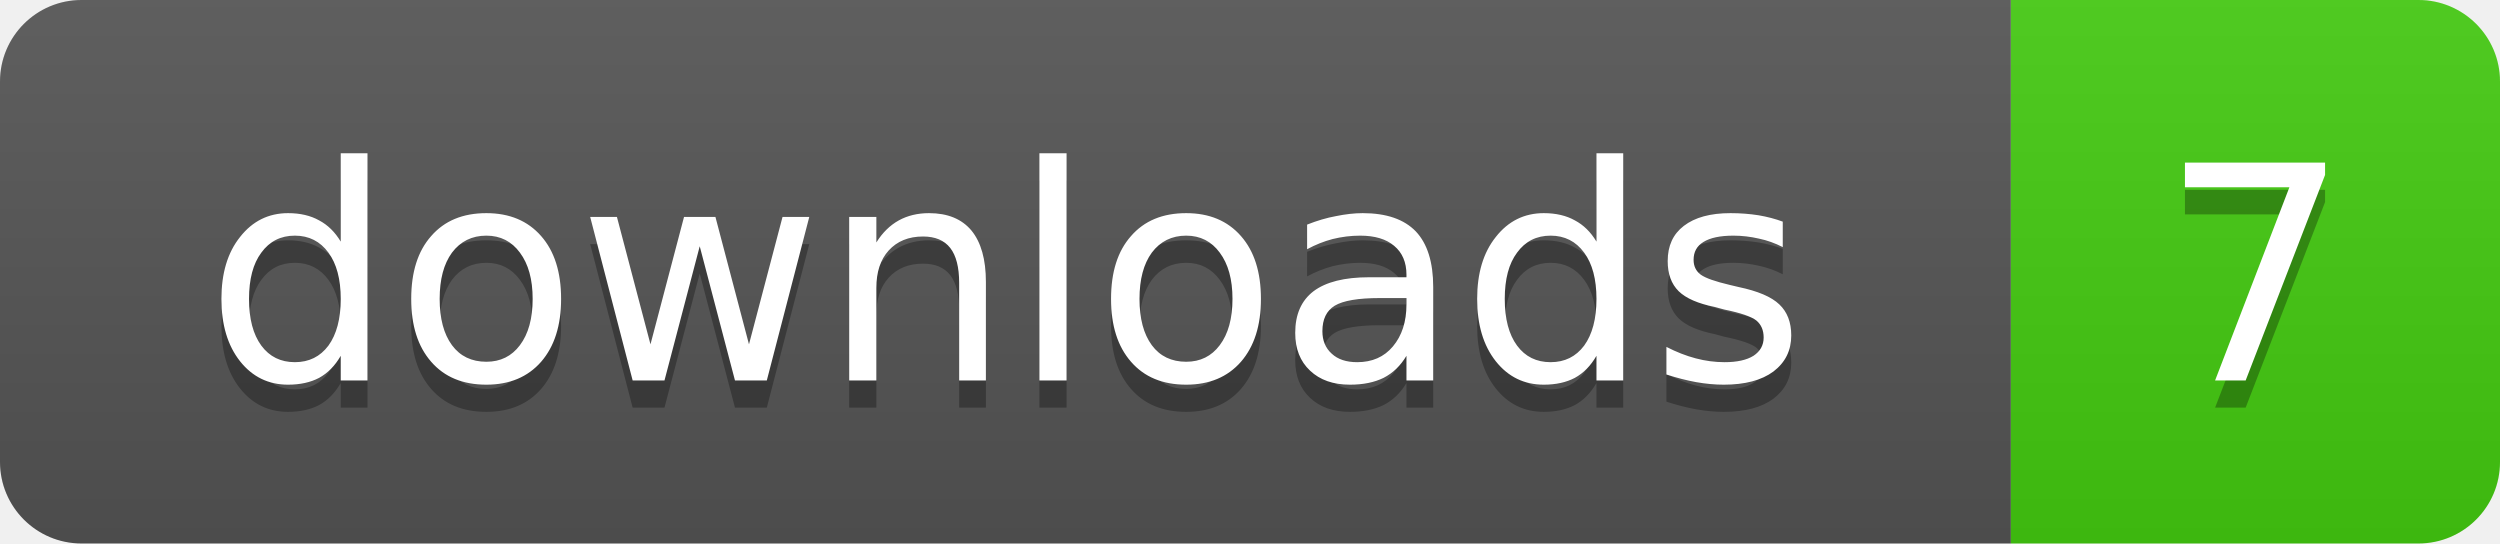
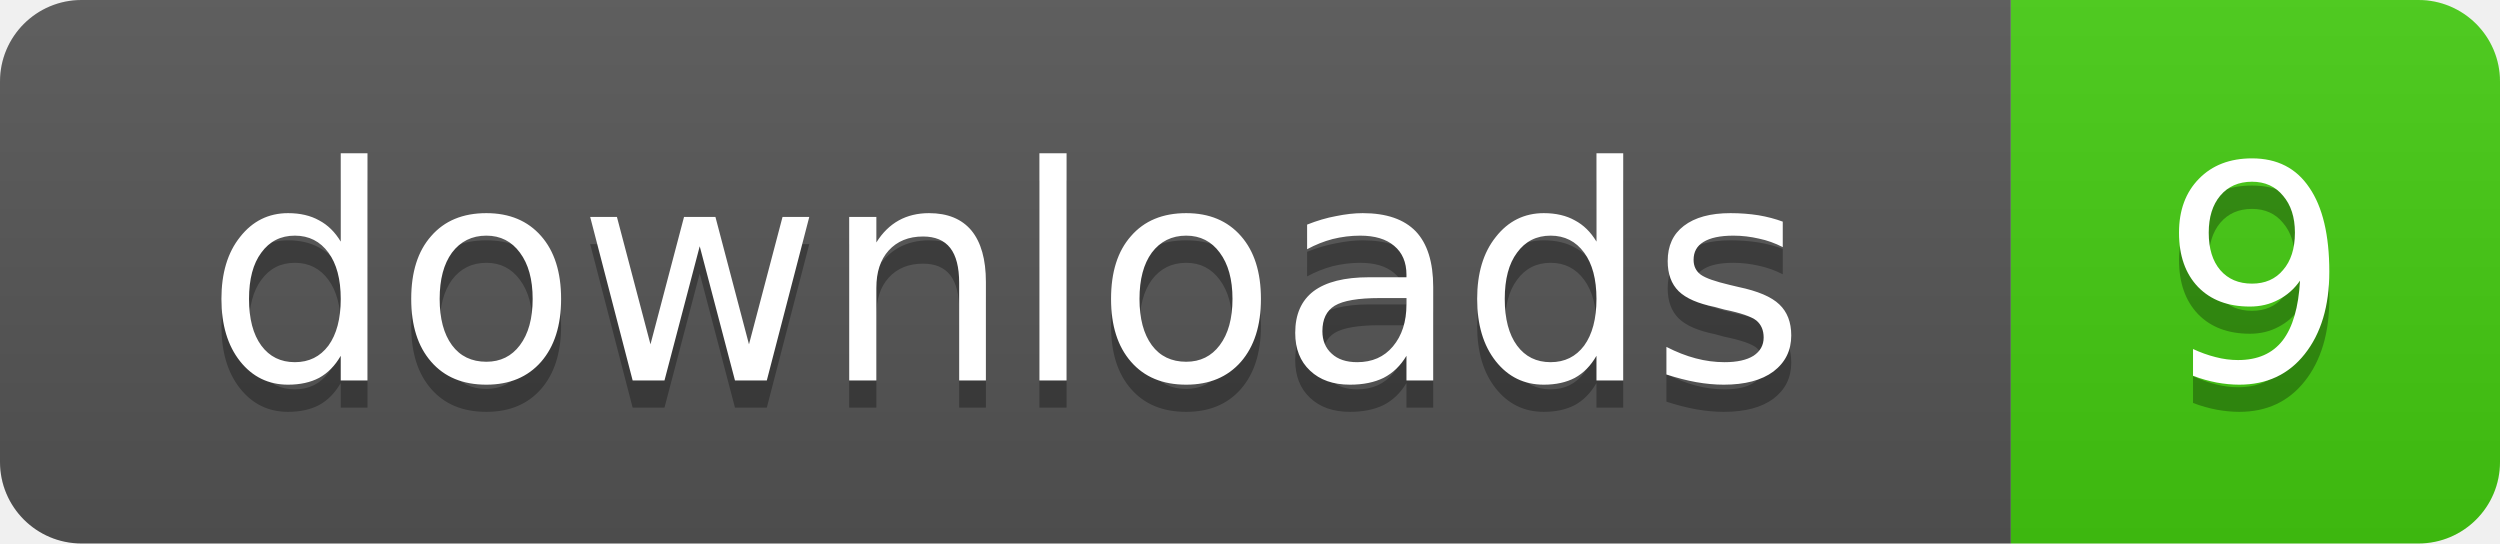
- <svg xmlns="http://www.w3.org/2000/svg" width="92" height="20" role="img" aria-label="downloads: 7">
+ <svg xmlns="http://www.w3.org/2000/svg" width="92" height="20" role="img" aria-label="downloads: 9">
  <linearGradient id="s" x2="0" y2="100%">
    <stop offset="0" stop-color="#bbb" stop-opacity=".1" />
    <stop offset="1" stop-opacity=".1" />
  </linearGradient>
  <clipPath id="r">
    <rect width="92" height="20" rx="3" />
  </clipPath>
  <g clip-path="url(#r)">
    <rect width="74" height="20" fill="#555" />
    <rect x="74" width="18" height="20" fill="#4c1" />
    <rect width="92" height="20" fill="url(#s)" />
  </g>
  <g fill="#fff" text-anchor="middle" font-family="Verdana,Geneva,DejaVu Sans,sans-serif" text-rendering="geometricPrecision" font-size="11">
    <text x="37" y="15" fill="#010101" fill-opacity=".3">downloads</text>
    <text x="37" y="14">downloads</text>
-     <text x="83" y="15" fill="#010101" fill-opacity=".3">7</text>
-     <text x="83" y="14">7</text>
+     <text x="83" y="15" fill="#010101" fill-opacity=".3">9</text>
+     <text x="83" y="14">9</text>
  </g>
</svg>
